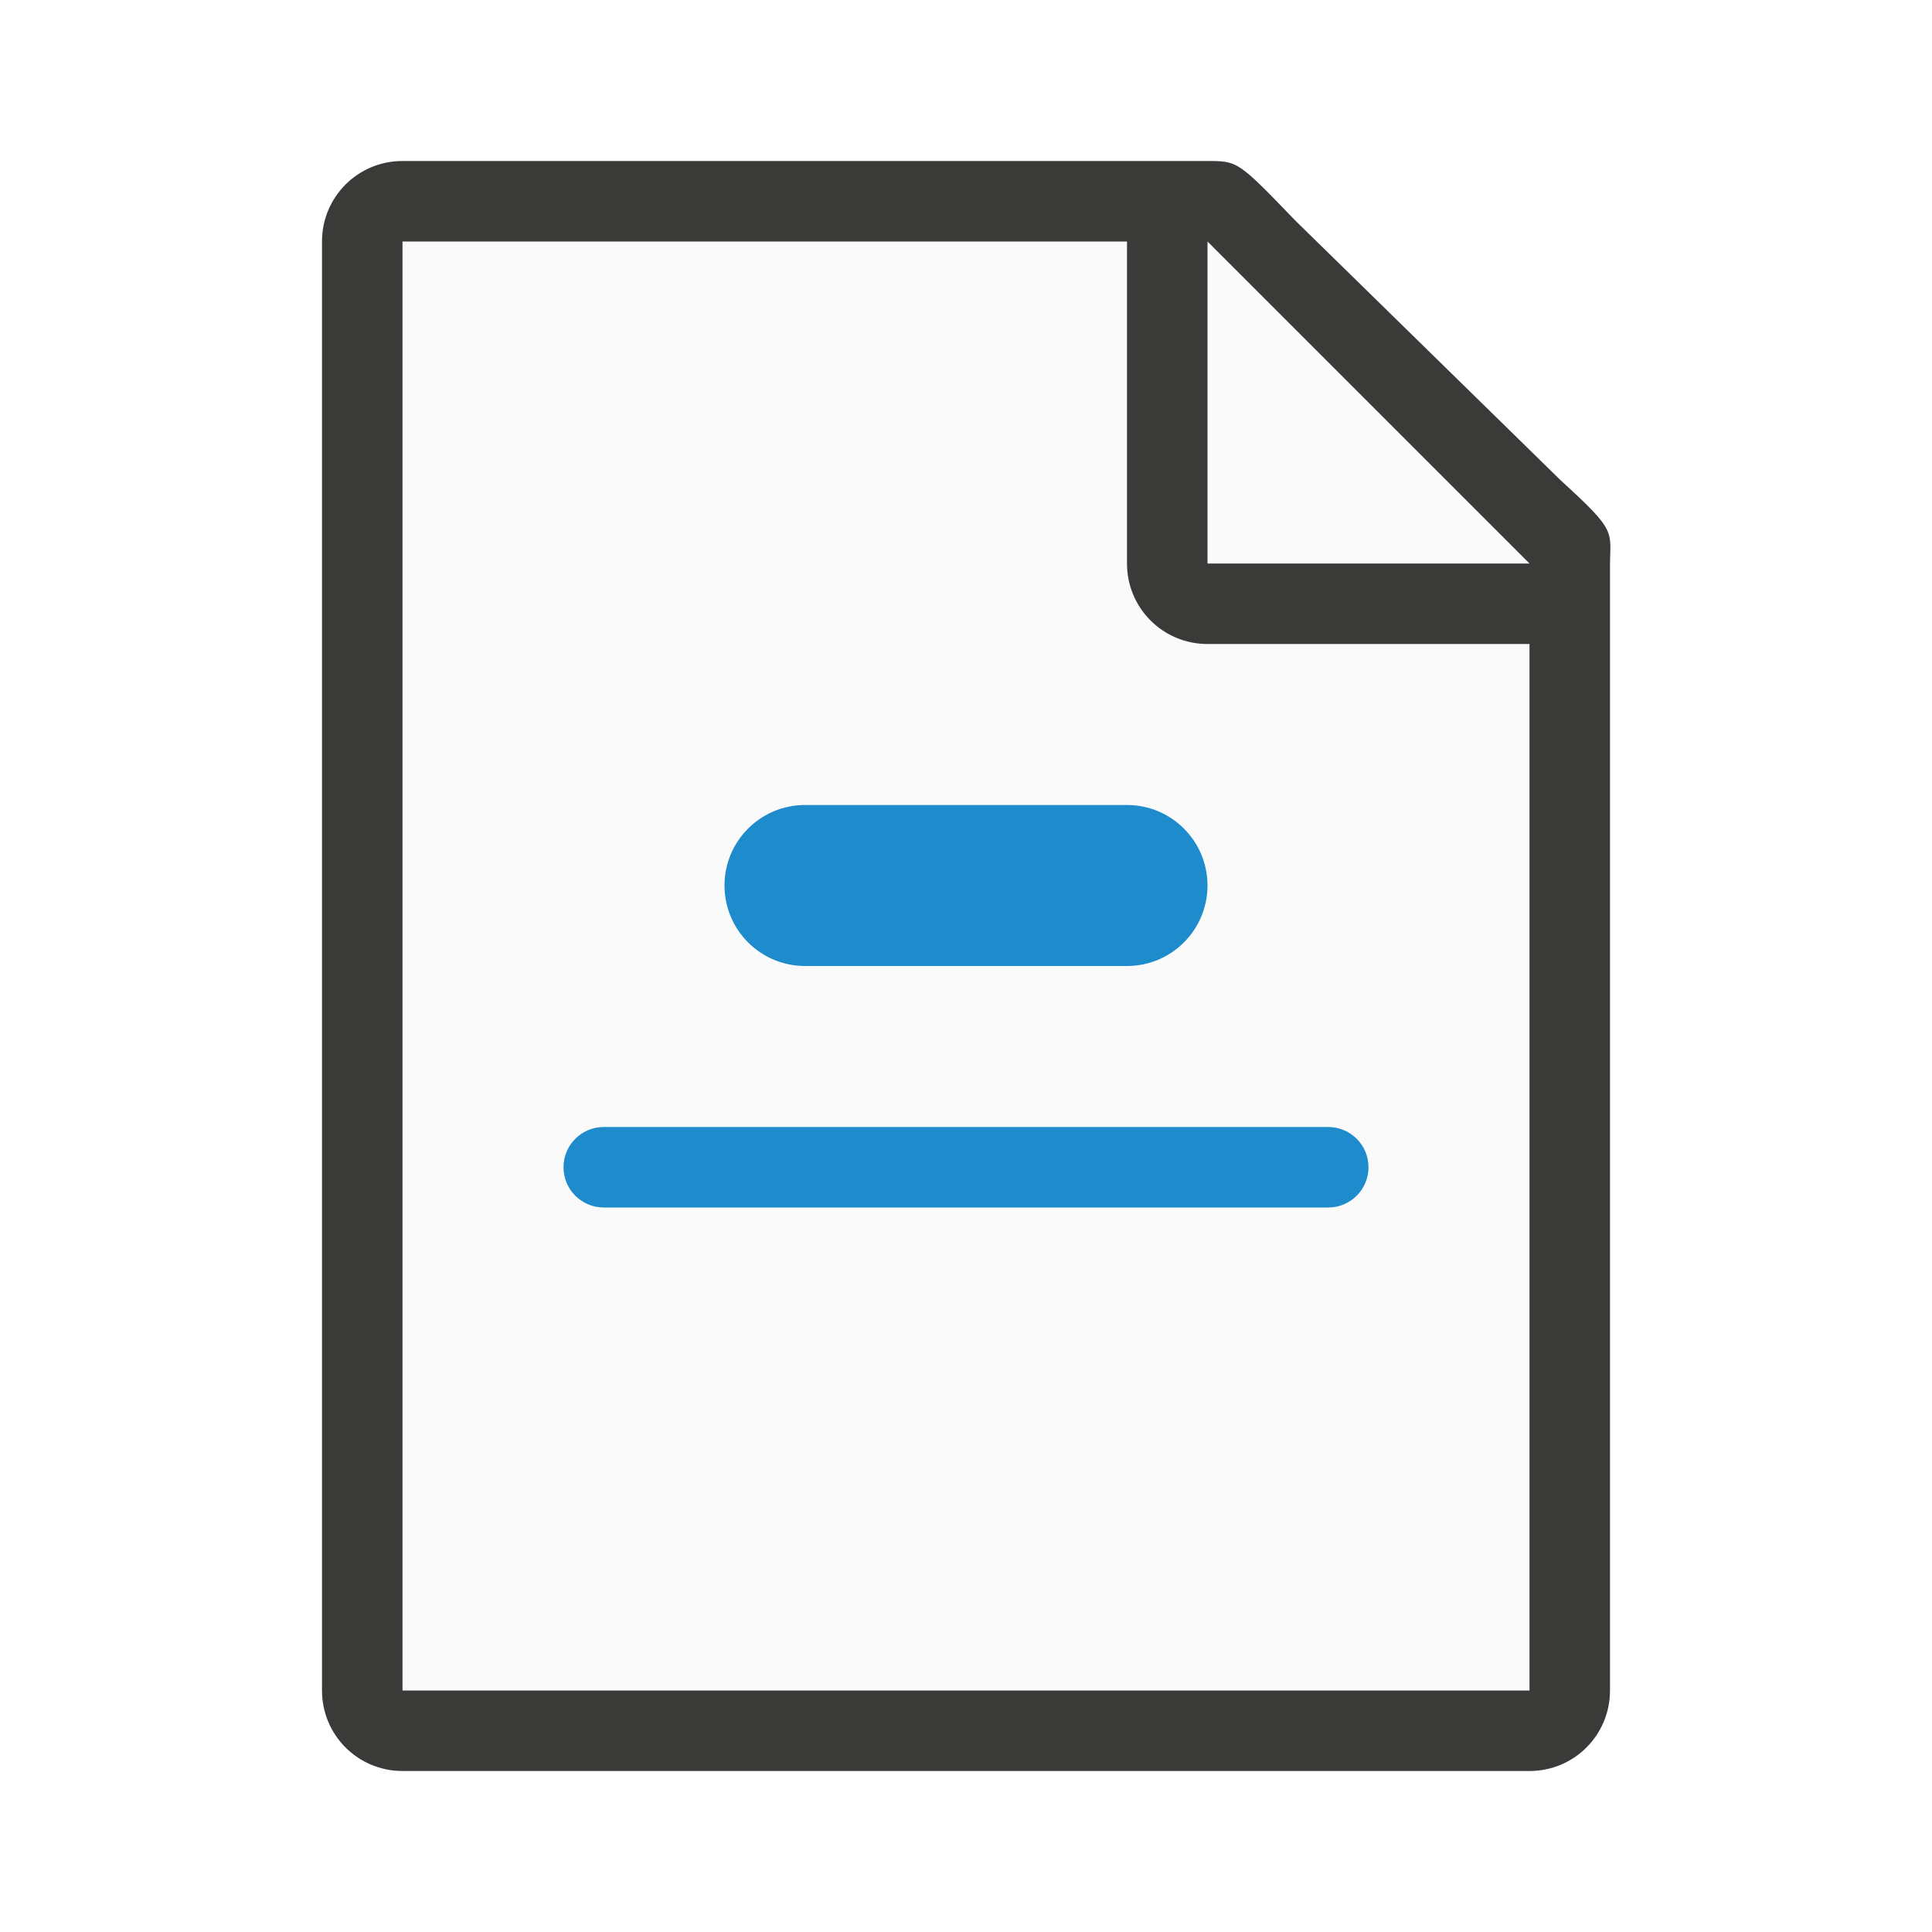
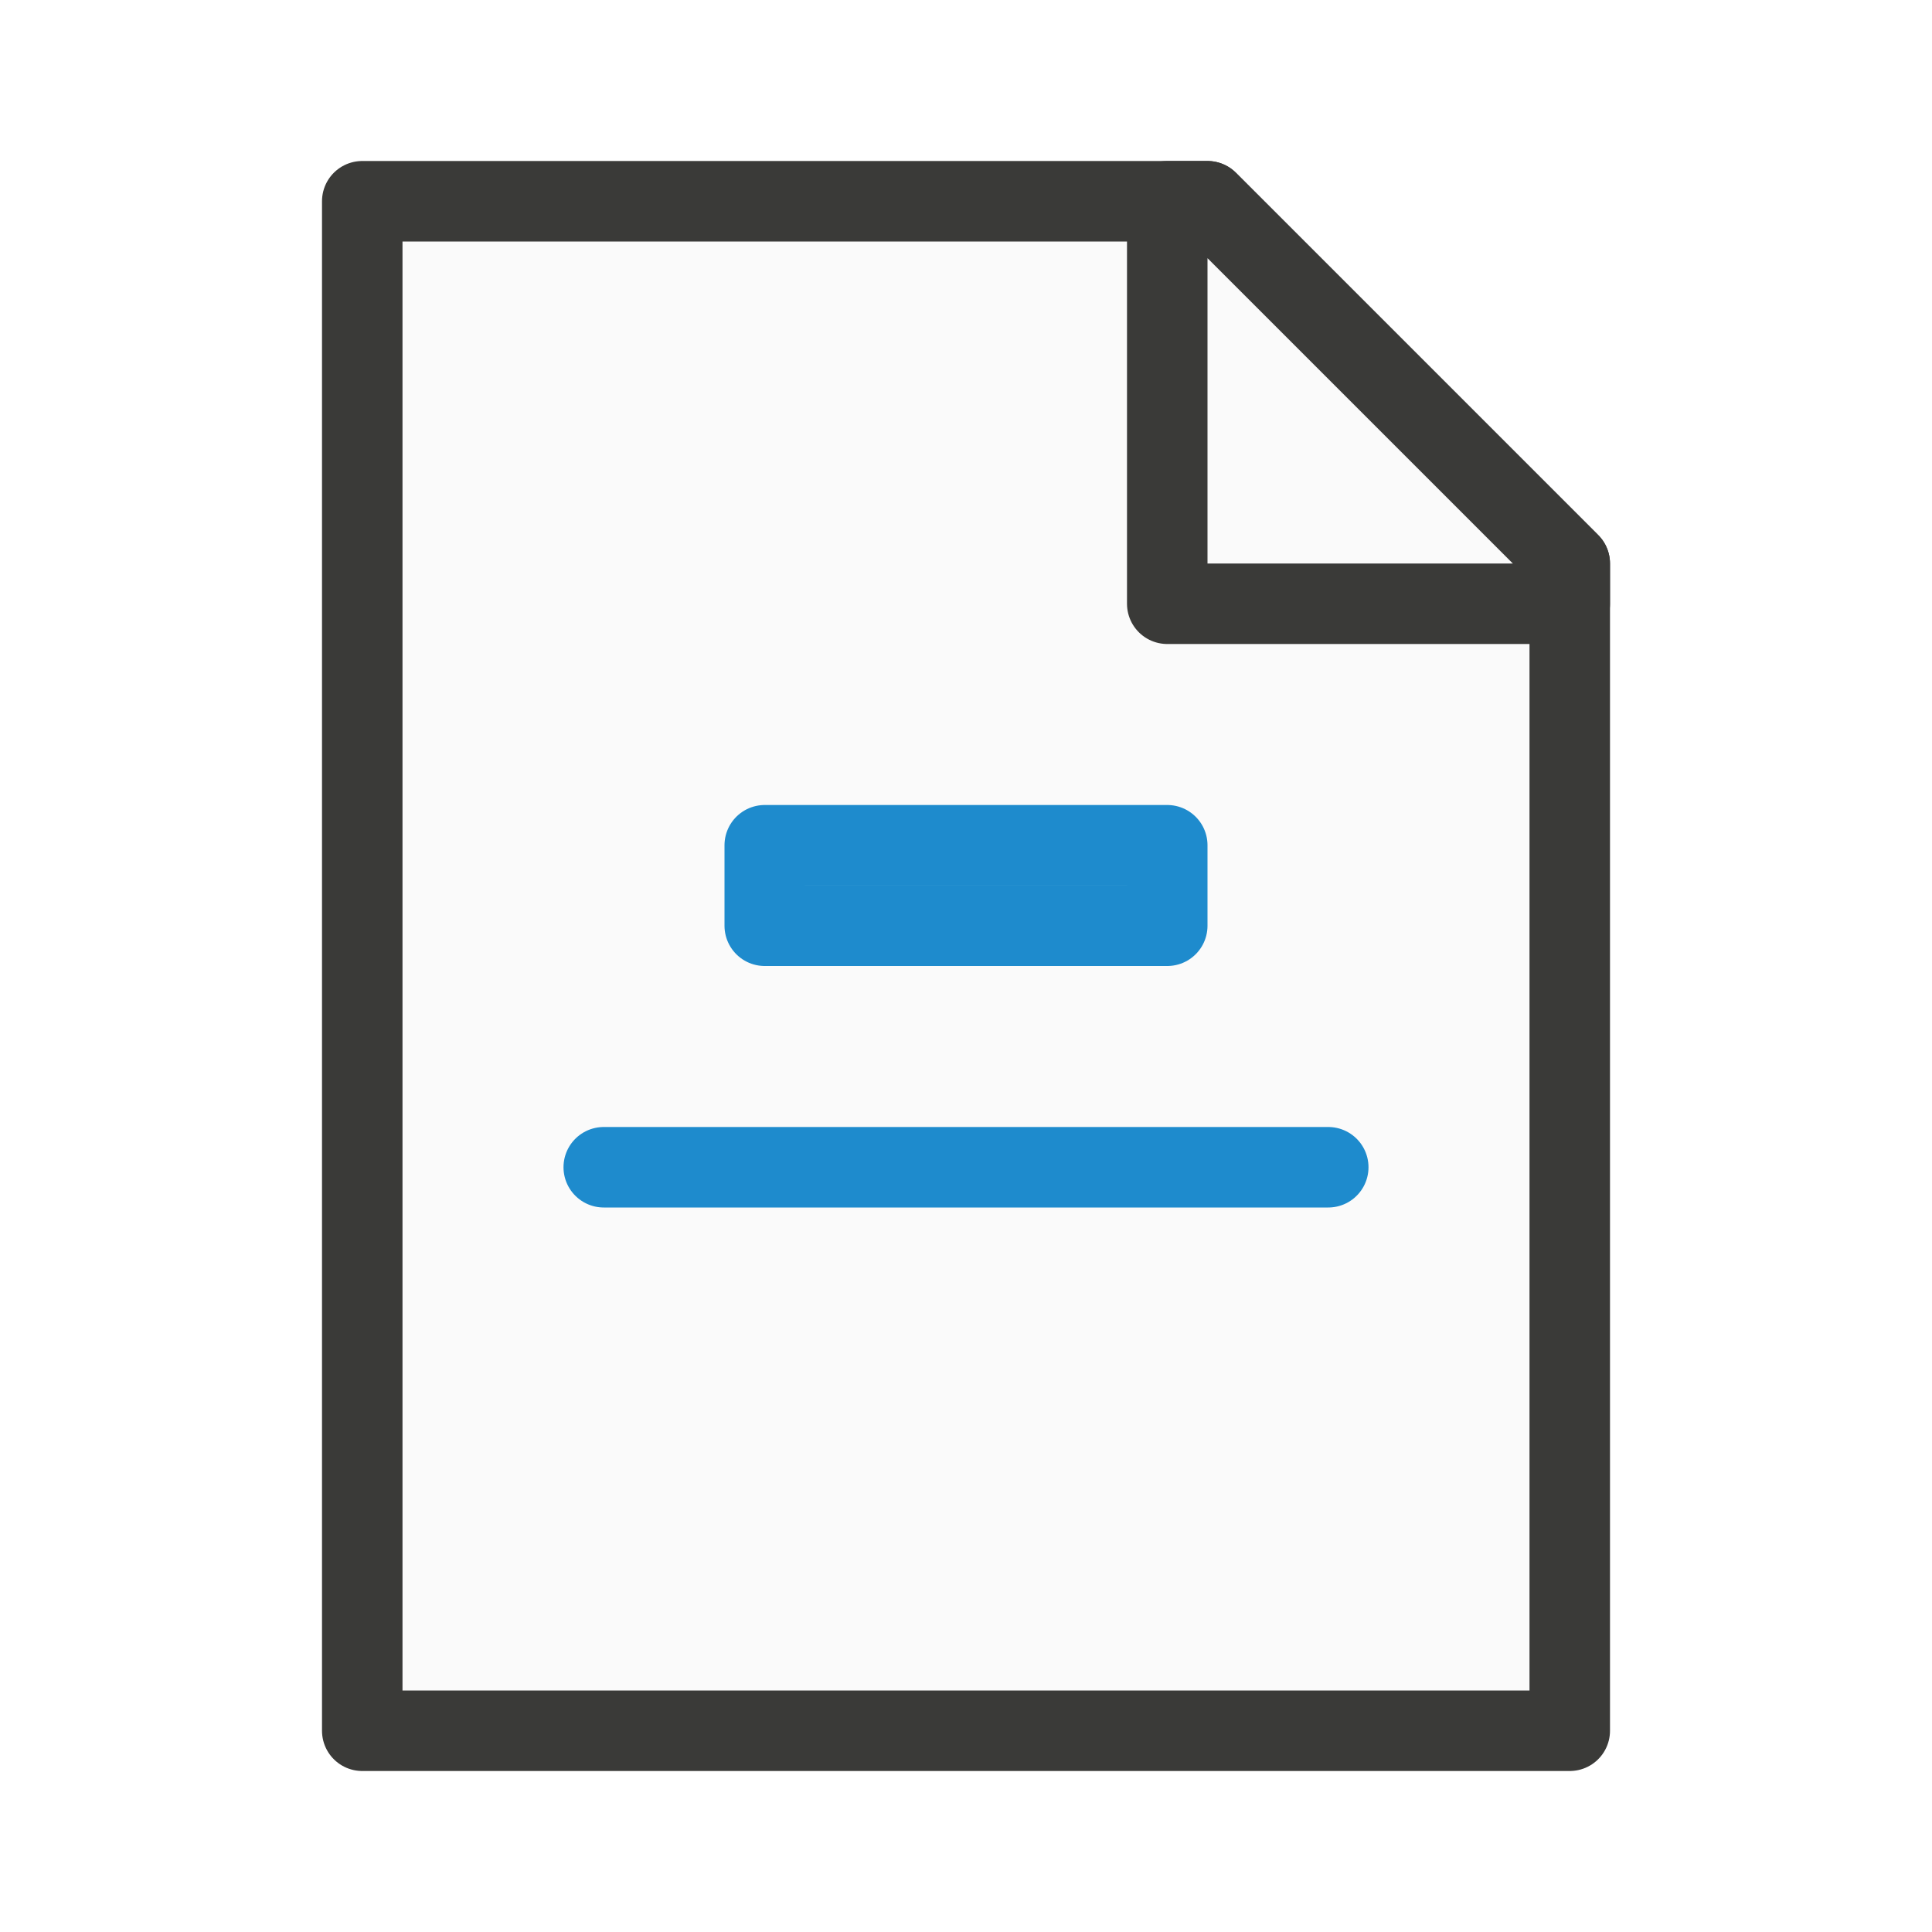
<svg xmlns="http://www.w3.org/2000/svg" viewBox="0 0 24 24">
-   <path d="m5 3v18h14v-14.271l-4-3.729z" fill="#fafafa" />
-   <path d="m5 2c-.554 0-1 .446-1 1v18c0 .554.446 1 1 1h14c.554 0 1-.446 1-1v-10.109-3.641-.208c0-.451.099-.427-.605-1.068l-3.307-3.237c-.71-.737-.711-.737-1.095-.737h-.332-.662zm0 1h9v4c0 .554.446 1 1 1h4v13h-14z" fill="#3a3a38" />
-   <path d="m15 7h4l-4-4z" fill="#fafafa" fill-rule="evenodd" />
-   <g fill="#1e8bcd">
-     <rect height="2" ry="1" width="6" x="9" y="10" />
-     <rect height="1" ry=".5" width="10" x="7" y="14" />
-   </g>
+   <path class="icn icn--area-color" d="m 4.5,21.5 h 15 V 7 L 15,2.5 H 4.5 Z" fill="#fafafa" stroke="#3a3a38" stroke-linecap="round" stroke-linejoin="round" />
+   <path class="icn icn--area-color" d="m 14.5,7.5 h 5 V 7 L 15,2.5 h -0.5 z" fill="#fafafa" stroke="#3a3a38" stroke-linecap="round" stroke-linejoin="round" />
+   <path class="icn icn--highlight-color" d="m 9.5,10.5 v 1 h 5 v -1 z m -2,4 h 9 z" fill="#83beec" stroke="#1e8bcd" stroke-linecap="round" stroke-linejoin="round" />
</svg>
